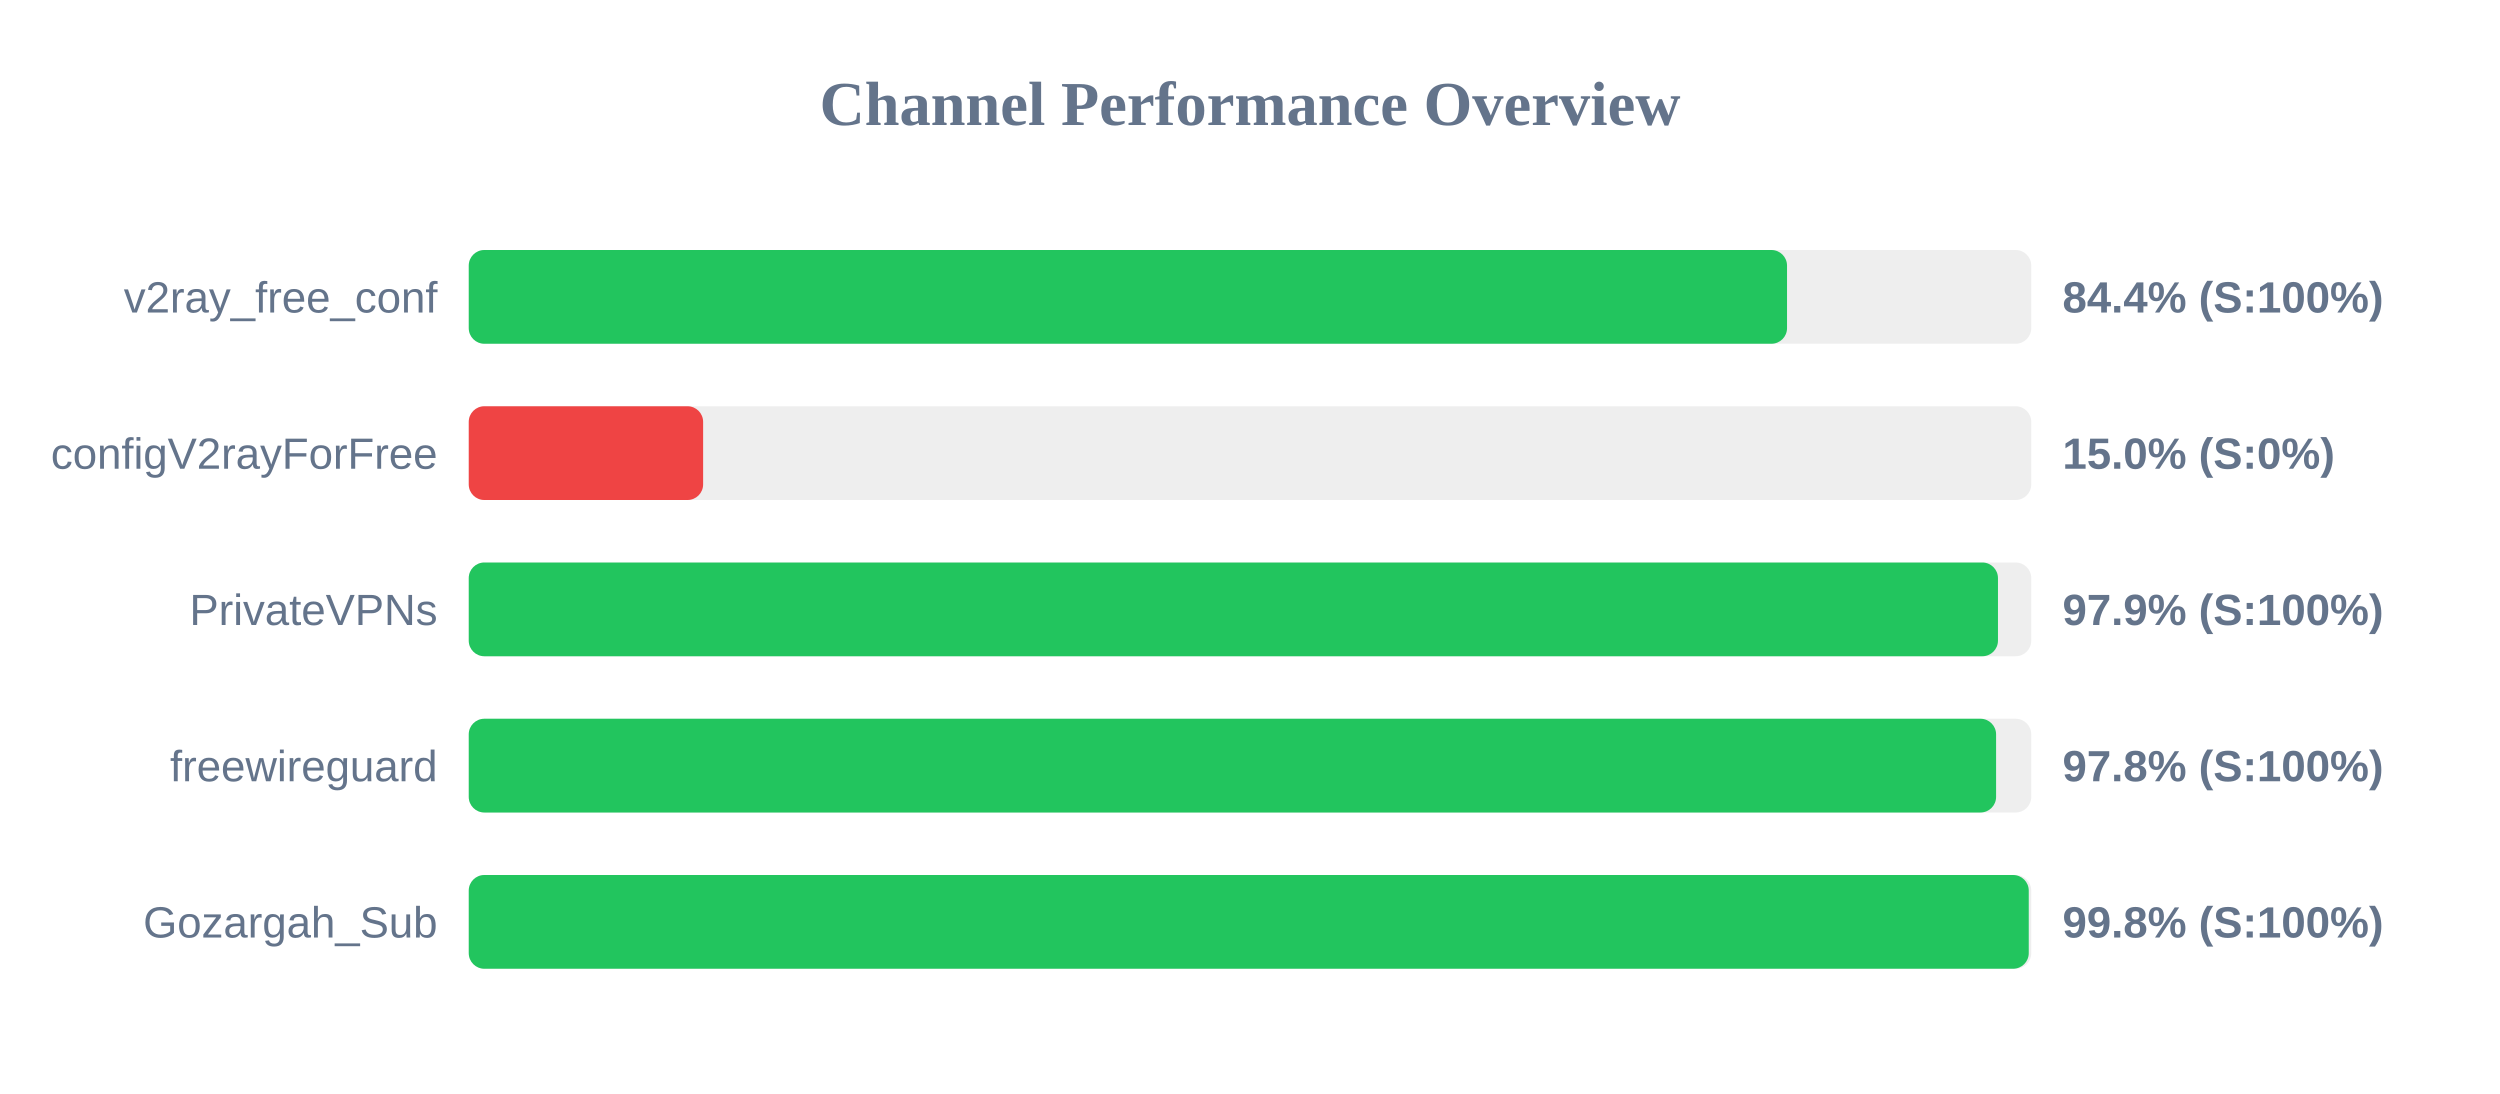
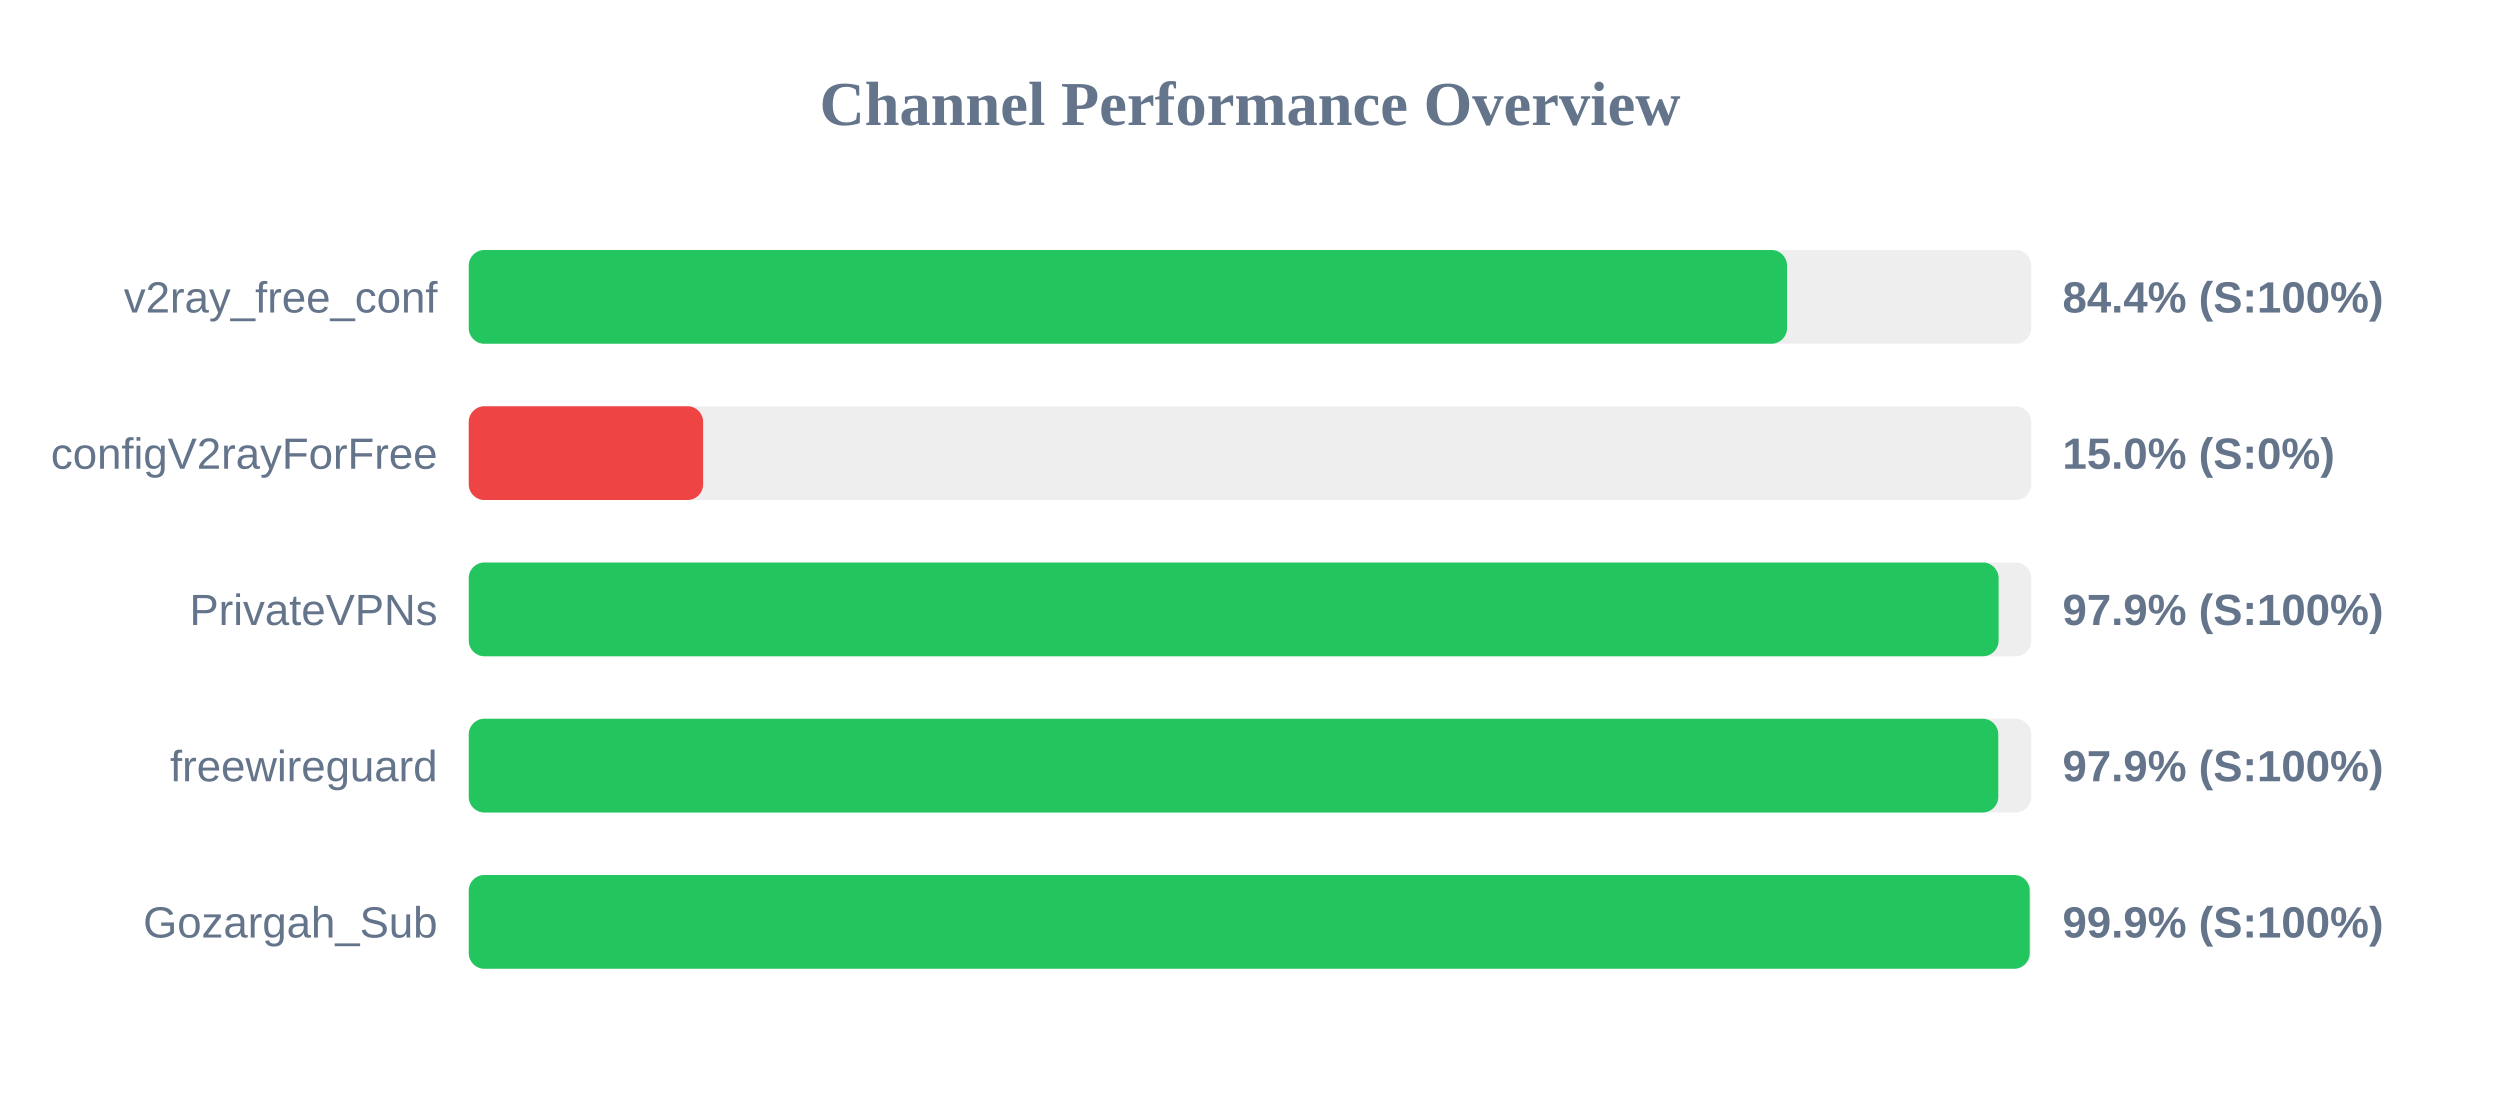
<svg xmlns="http://www.w3.org/2000/svg" width="800" height="350" version="1.1">
  <style>
        .row { font: 14px Arial; fill: #64748b; }
        .score { font: bold 14px Arial; fill: #64748b; }
    </style>
  <text x="400" y="40" text-anchor="middle" font-size="20px" font-weight="bold" fill="#64748b">Channel Performance Overview</text>
  <rect x="150" y="80" width="500" height="30" fill="#eee" rx="5" />
  <rect x="150" y="80" width="421.85" height="30" fill="#22c55e" rx="5" />
  <text x="140" y="100" text-anchor="end" class="row">v2ray_free_conf</text>
  <text x="660" y="100" text-anchor="start" class="score">84.4% (S:100%)</text>
  <rect x="150" y="130" width="500" height="30" fill="#eee" rx="5" />
  <rect x="150" y="130" width="75.0" height="30" fill="#ef4444" rx="5" />
  <text x="140" y="150" text-anchor="end" class="row">configV2rayForFree</text>
  <text x="660" y="150" text-anchor="start" class="score">15.0% (S:0%)</text>
  <rect x="150" y="180" width="500" height="30" fill="#eee" rx="5" />
-   <rect x="150" y="180" width="489.35" height="30" fill="#22c55e" rx="5" />
+   <rect x="150" y="180" width="489.55" height="30" fill="#22c55e" rx="5" />
  <text x="140" y="200" text-anchor="end" class="row">PrivateVPNs</text>
  <text x="660" y="200" text-anchor="start" class="score">97.9% (S:100%)</text>
  <rect x="150" y="230" width="500" height="30" fill="#eee" rx="5" />
-   <rect x="150" y="230" width="488.75" height="30" fill="#22c55e" rx="5" />
+   <rect x="150" y="230" width="489.45" height="30" fill="#22c55e" rx="5" />
  <text x="140" y="250" text-anchor="end" class="row">freewireguard</text>
-   <text x="660" y="250" text-anchor="start" class="score">97.8% (S:100%)</text>
+   <text x="660" y="250" text-anchor="start" class="score">97.9% (S:100%)</text>
  <rect x="150" y="280" width="500" height="30" fill="#eee" rx="5" />
-   <rect x="150" y="280" width="499.2" height="30" fill="#22c55e" rx="5" />
+   <rect x="150" y="280" width="499.5" height="30" fill="#22c55e" rx="5" />
  <text x="140" y="300" text-anchor="end" class="row">Gozargah_Sub</text>
-   <text x="660" y="300" text-anchor="start" class="score">99.8% (S:100%)</text>
+   <text x="660" y="300" text-anchor="start" class="score">99.9% (S:100%)</text>
</svg>
